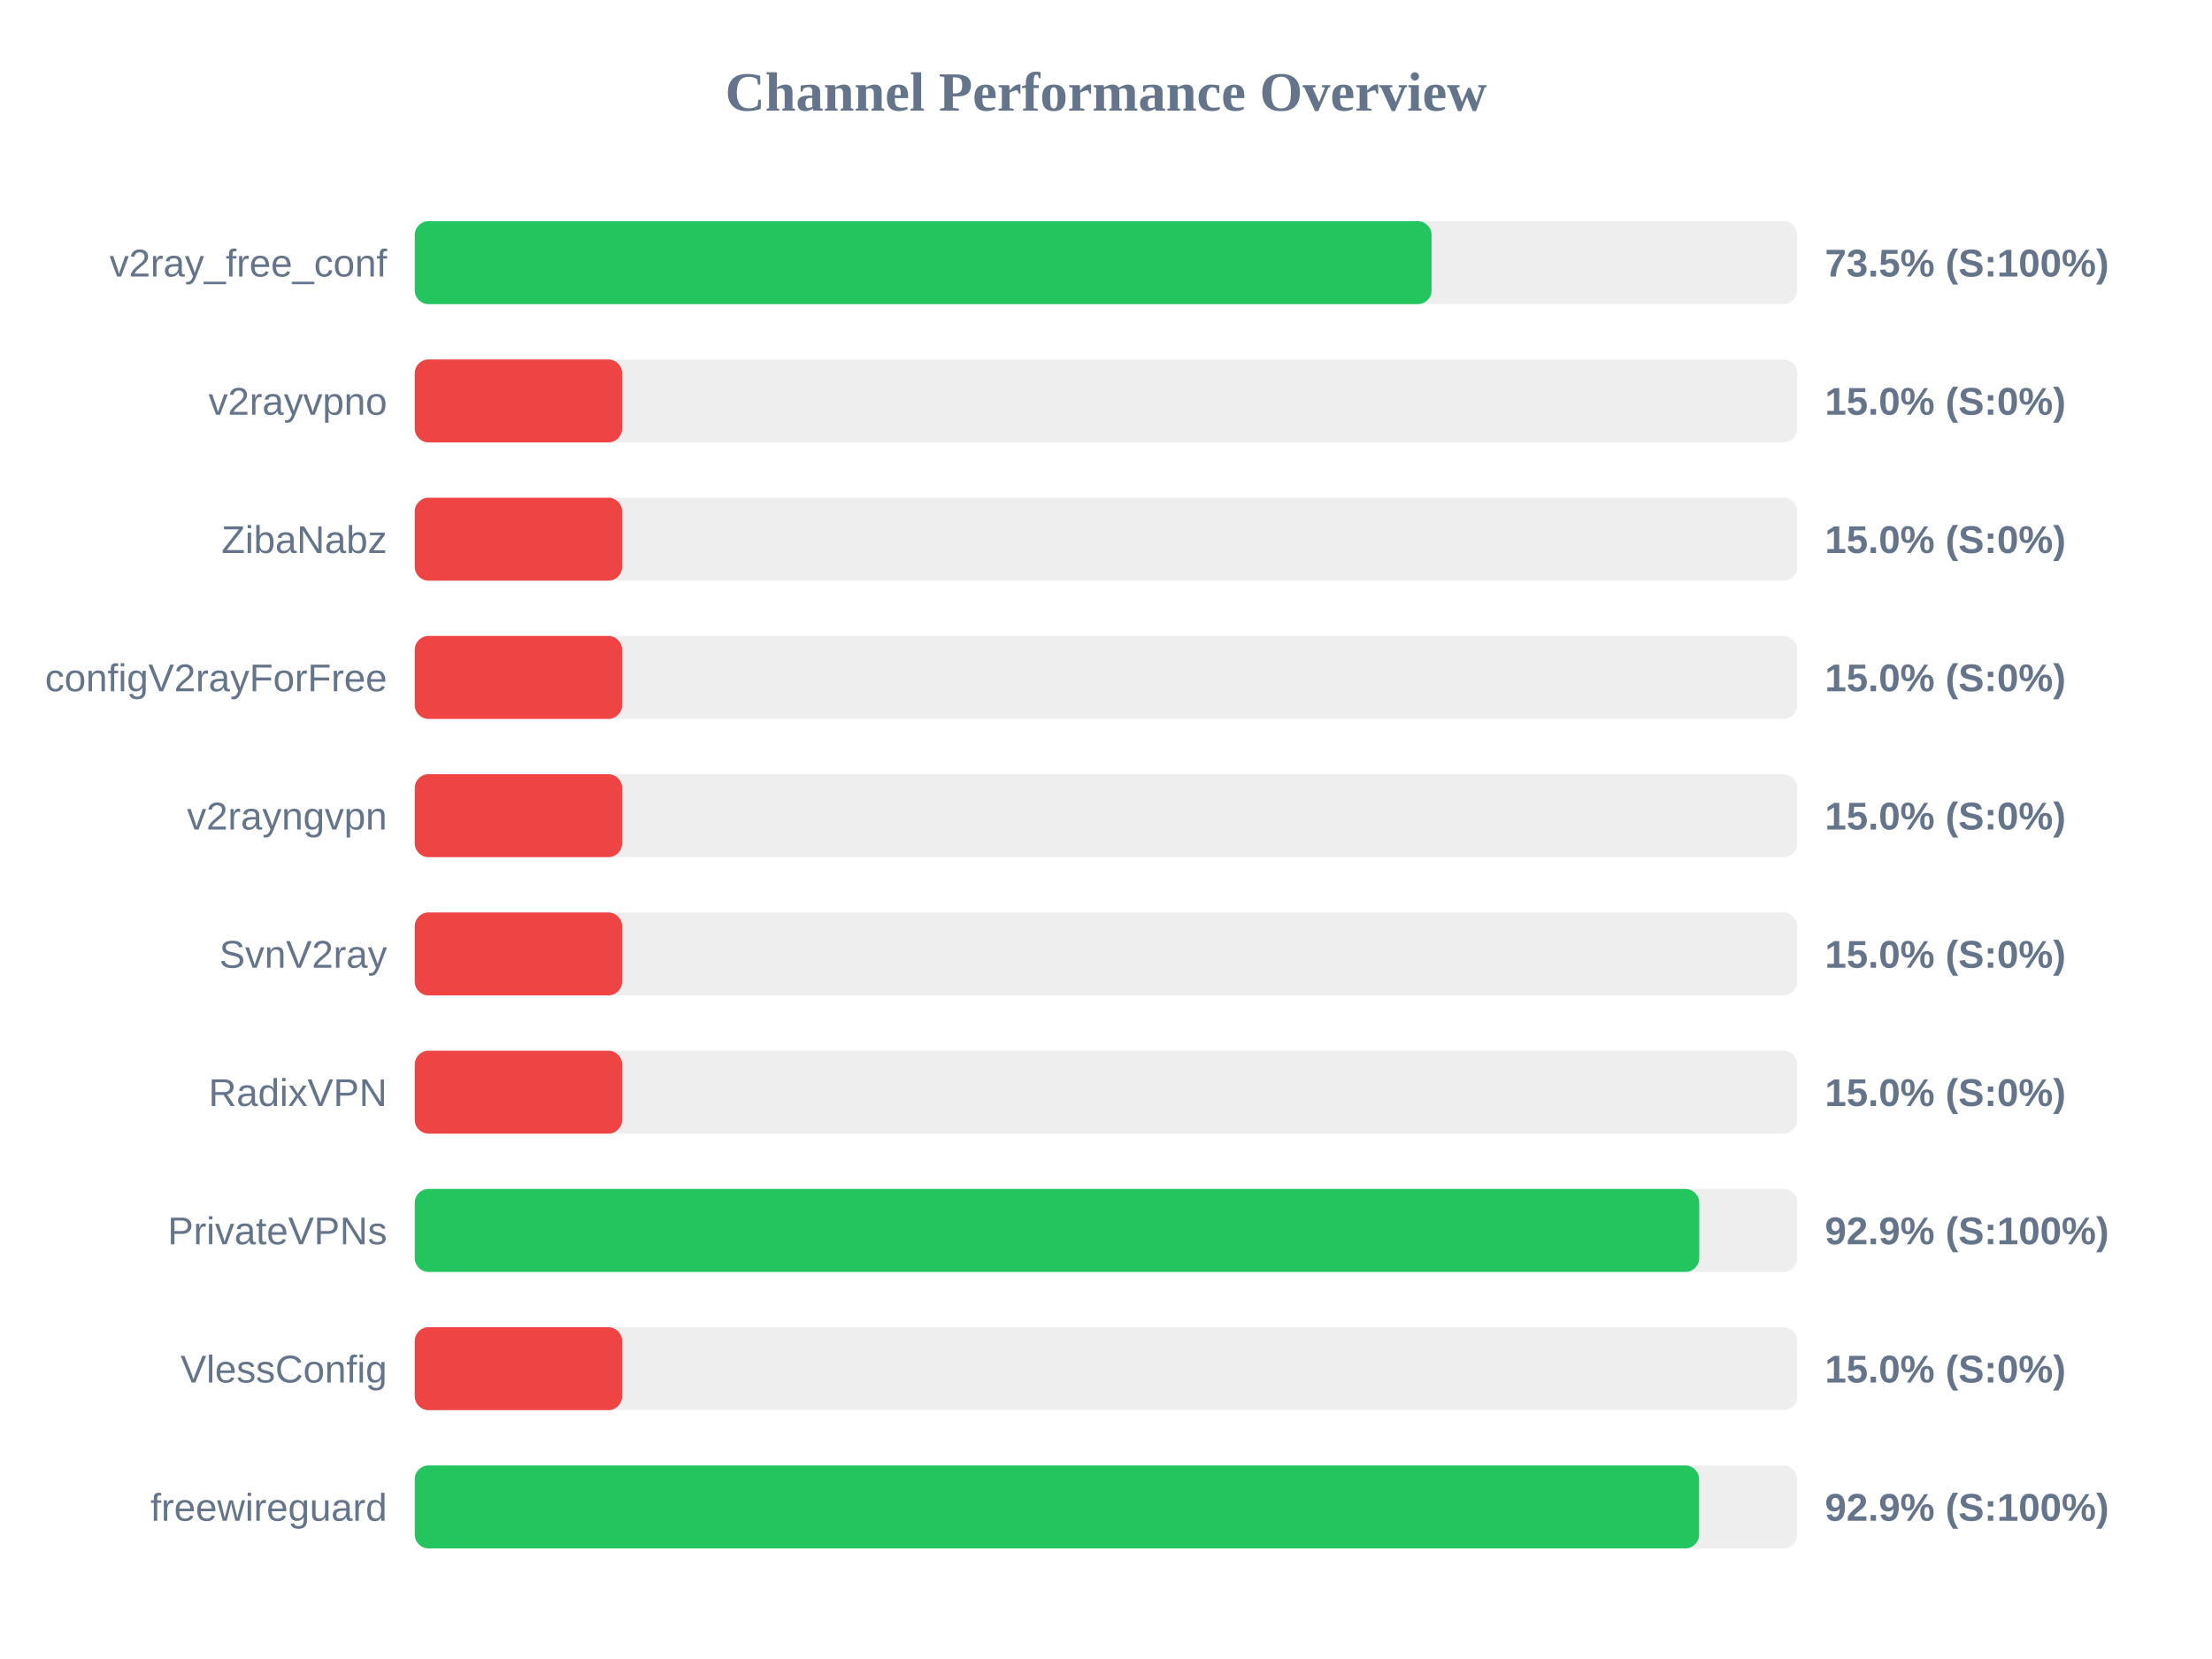
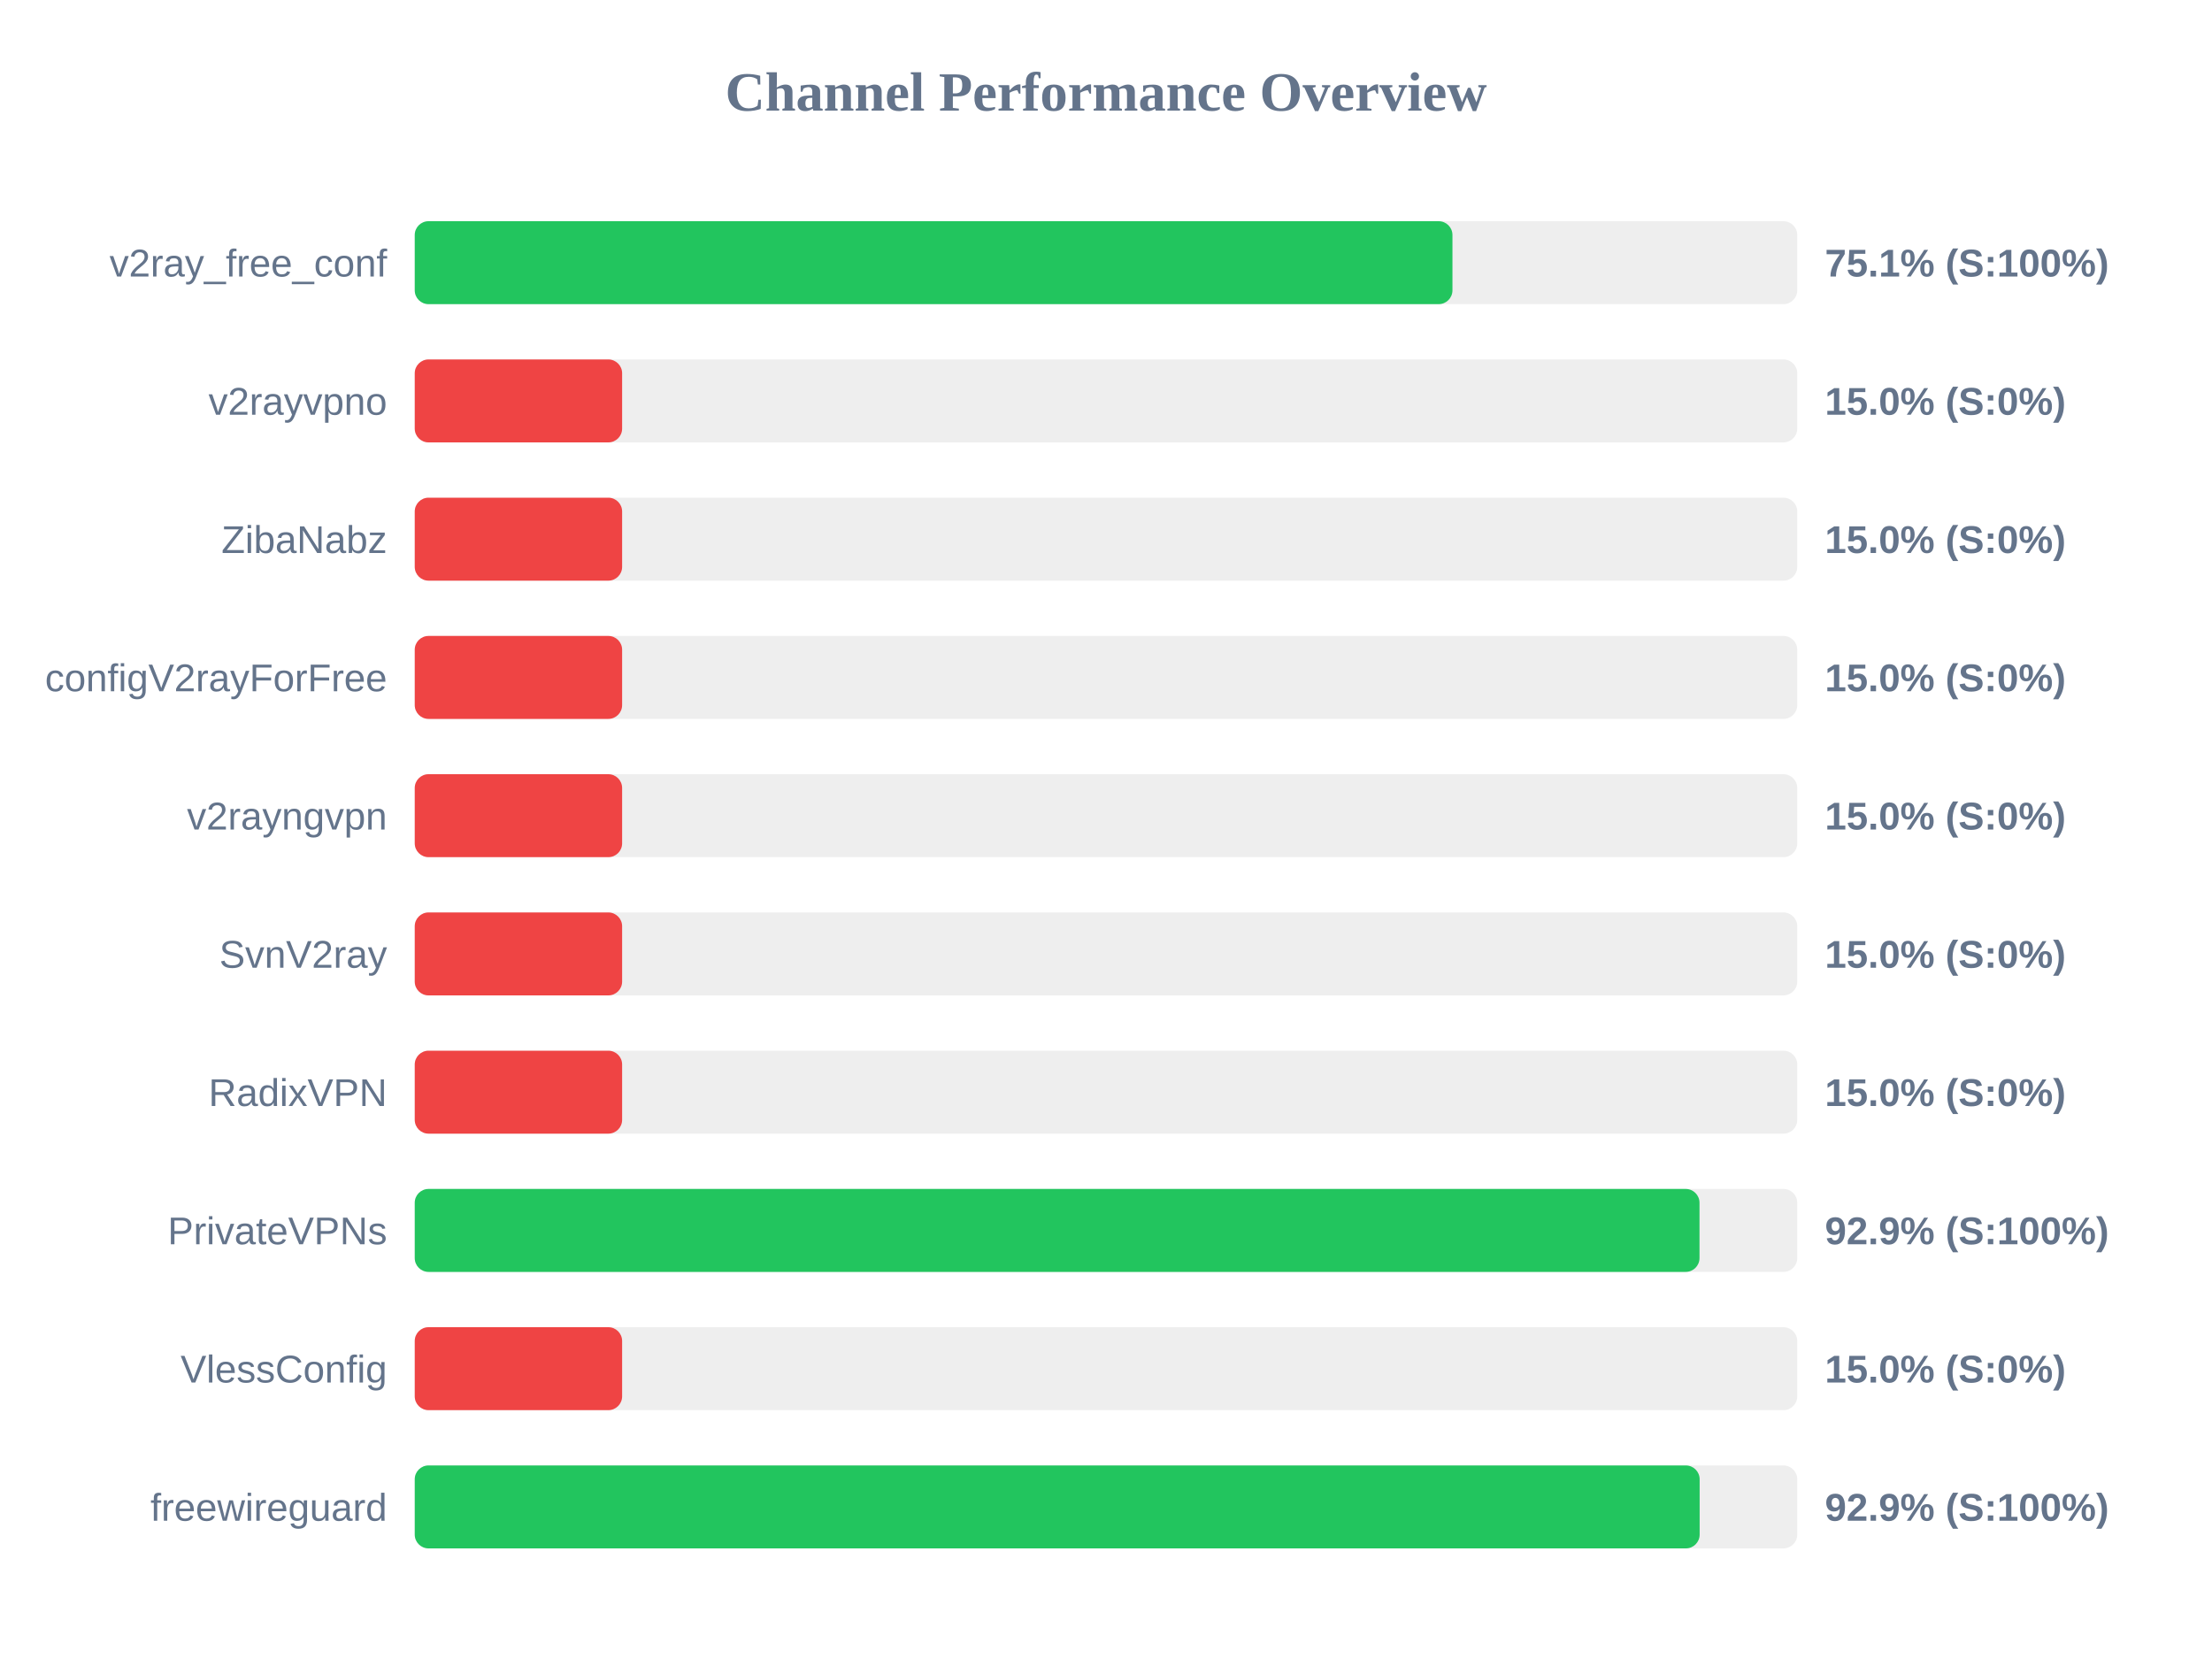
<svg xmlns="http://www.w3.org/2000/svg" width="800" height="600" version="1.1">
  <style>
        .row { font: 14px Arial; fill: #64748b; }
        .score { font: bold 14px Arial; fill: #64748b; }
    </style>
  <text x="400" y="40" text-anchor="middle" font-size="20px" font-weight="bold" fill="#64748b">Channel Performance Overview</text>
  <rect x="150" y="80" width="500" height="30" fill="#eee" rx="5" />
-   <rect x="150" y="80" width="367.75" height="30" fill="#22c55e" rx="5" />
+   <rect x="150" y="80" width="375.3" height="30" fill="#22c55e" rx="5" />
  <text x="140" y="100" text-anchor="end" class="row">v2ray_free_conf</text>
-   <text x="660" y="100" text-anchor="start" class="score">73.5% (S:100%)</text>
+   <text x="660" y="100" text-anchor="start" class="score">75.1% (S:100%)</text>
  <rect x="150" y="130" width="500" height="30" fill="#eee" rx="5" />
  <rect x="150" y="130" width="75.0" height="30" fill="#ef4444" rx="5" />
  <text x="140" y="150" text-anchor="end" class="row">v2rayvpno</text>
  <text x="660" y="150" text-anchor="start" class="score">15.0% (S:0%)</text>
  <rect x="150" y="180" width="500" height="30" fill="#eee" rx="5" />
  <rect x="150" y="180" width="75.0" height="30" fill="#ef4444" rx="5" />
  <text x="140" y="200" text-anchor="end" class="row">ZibaNabz</text>
  <text x="660" y="200" text-anchor="start" class="score">15.0% (S:0%)</text>
  <rect x="150" y="230" width="500" height="30" fill="#eee" rx="5" />
  <rect x="150" y="230" width="75.0" height="30" fill="#ef4444" rx="5" />
  <text x="140" y="250" text-anchor="end" class="row">configV2rayForFree</text>
  <text x="660" y="250" text-anchor="start" class="score">15.0% (S:0%)</text>
  <rect x="150" y="280" width="500" height="30" fill="#eee" rx="5" />
  <rect x="150" y="280" width="75.0" height="30" fill="#ef4444" rx="5" />
  <text x="140" y="300" text-anchor="end" class="row">v2rayngvpn</text>
  <text x="660" y="300" text-anchor="start" class="score">15.0% (S:0%)</text>
  <rect x="150" y="330" width="500" height="30" fill="#eee" rx="5" />
  <rect x="150" y="330" width="75.0" height="30" fill="#ef4444" rx="5" />
  <text x="140" y="350" text-anchor="end" class="row">SvnV2ray</text>
  <text x="660" y="350" text-anchor="start" class="score">15.0% (S:0%)</text>
  <rect x="150" y="380" width="500" height="30" fill="#eee" rx="5" />
  <rect x="150" y="380" width="75.0" height="30" fill="#ef4444" rx="5" />
  <text x="140" y="400" text-anchor="end" class="row">RadixVPN</text>
  <text x="660" y="400" text-anchor="start" class="score">15.0% (S:0%)</text>
  <rect x="150" y="430" width="500" height="30" fill="#eee" rx="5" />
-   <rect x="150" y="430" width="464.55" height="30" fill="#22c55e" rx="5" />
+   <rect x="150" y="430" width="464.65" height="30" fill="#22c55e" rx="5" />
  <text x="140" y="450" text-anchor="end" class="row">PrivateVPNs</text>
  <text x="660" y="450" text-anchor="start" class="score">92.9% (S:100%)</text>
  <rect x="150" y="480" width="500" height="30" fill="#eee" rx="5" />
  <rect x="150" y="480" width="75.0" height="30" fill="#ef4444" rx="5" />
  <text x="140" y="500" text-anchor="end" class="row">VlessConfig</text>
  <text x="660" y="500" text-anchor="start" class="score">15.0% (S:0%)</text>
  <rect x="150" y="530" width="500" height="30" fill="#eee" rx="5" />
-   <rect x="150" y="530" width="464.5" height="30" fill="#22c55e" rx="5" />
+   <rect x="150" y="530" width="464.7" height="30" fill="#22c55e" rx="5" />
  <text x="140" y="550" text-anchor="end" class="row">freewireguard</text>
  <text x="660" y="550" text-anchor="start" class="score">92.9% (S:100%)</text>
</svg>
